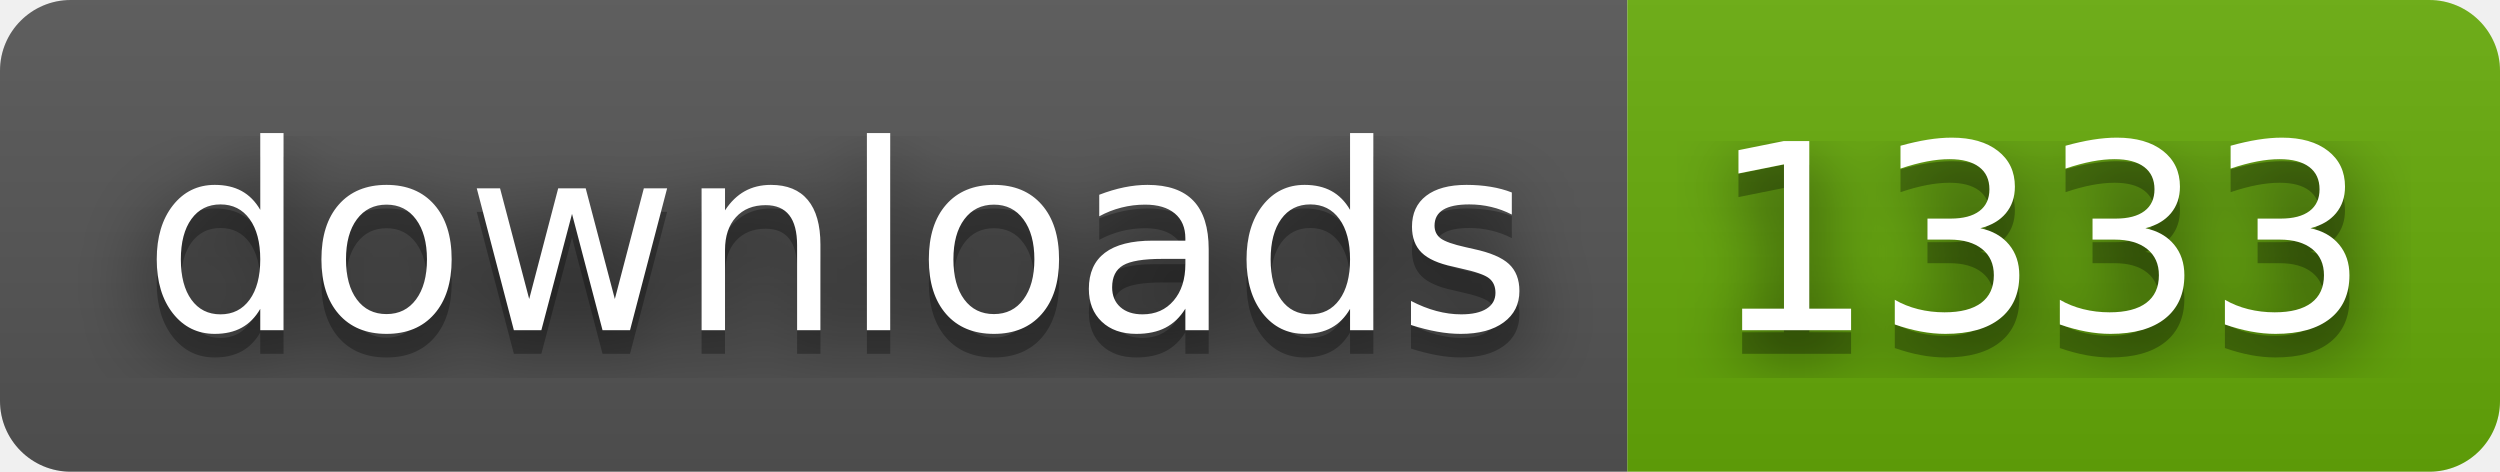
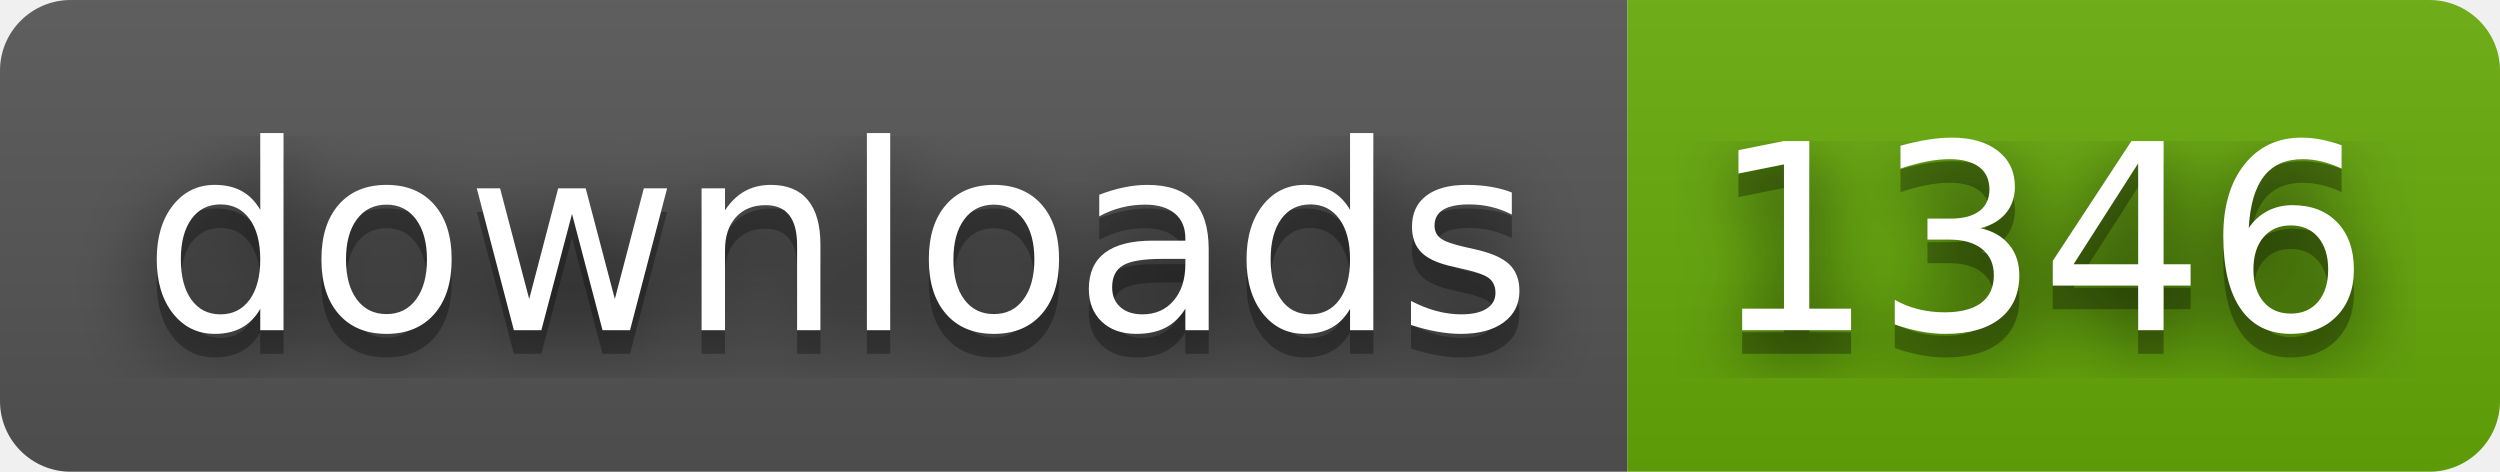
- <svg xmlns="http://www.w3.org/2000/svg" width="106" height="20" role="img" aria-label="downloads: 1333">
+ <svg xmlns="http://www.w3.org/2000/svg" width="106" height="20" role="img" aria-label="downloads: 1346">
  <filter id="blur">
    <feGaussianBlur in="SourceGraphic" stdDeviation="16" />
  </filter>
  <linearGradient id="s" x2="0" y2="100%">
    <stop offset="0" stop-color="#bbb" stop-opacity=".1" />
    <stop offset="1" stop-opacity=".1" />
  </linearGradient>
  <clipPath id="r">
    <rect width="106" height="20" rx="3" fill="#fff" />
  </clipPath>
  <g clip-path="url(#r)">
    <rect width="69" height="20" fill="#555" />
    <rect x="69" width="37" height="20" fill="#67ac09" />
    <rect width="106" height="20" fill="url(#s)" />
  </g>
  <g fill="#fff" text-anchor="middle" font-family="Verdana,Geneva,DejaVu Sans,sans-serif" text-rendering="geometricPrecision" font-size="110">
    <text aria-hidden="true" x="355" y="150" fill="#010101" fill-opacity=".80" filter="url(#blur)" transform="scale(.1)" textLength="590">downloads</text>
    <text aria-hidden="true" x="355" y="150" fill="#010101" fill-opacity=".3" transform="scale(.1)" textLength="590">downloads</text>
    <text x="355" y="140" transform="scale(.1)" fill="#fff" textLength="590">downloads</text>
-     <text aria-hidden="true" x="865" y="150" fill="#010101" fill-opacity=".80" filter="url(#blur)" transform="scale(.1)" textLength="270">1333</text>
-     <text aria-hidden="true" x="865" y="150" fill="#010101" fill-opacity=".3" transform="scale(.1)" textLength="270">1333</text>
-     <text x="865" y="140" transform="scale(.1)" fill="#fff" textLength="270">1333</text>
+     <text aria-hidden="true" x="865" y="150" fill="#010101" fill-opacity=".80" filter="url(#blur)" transform="scale(.1)" textLength="270">1346</text>
+     <text aria-hidden="true" x="865" y="150" fill="#010101" fill-opacity=".3" transform="scale(.1)" textLength="270">1346</text>
+     <text x="865" y="140" transform="scale(.1)" fill="#fff" textLength="270">1346</text>
  </g>
</svg>
